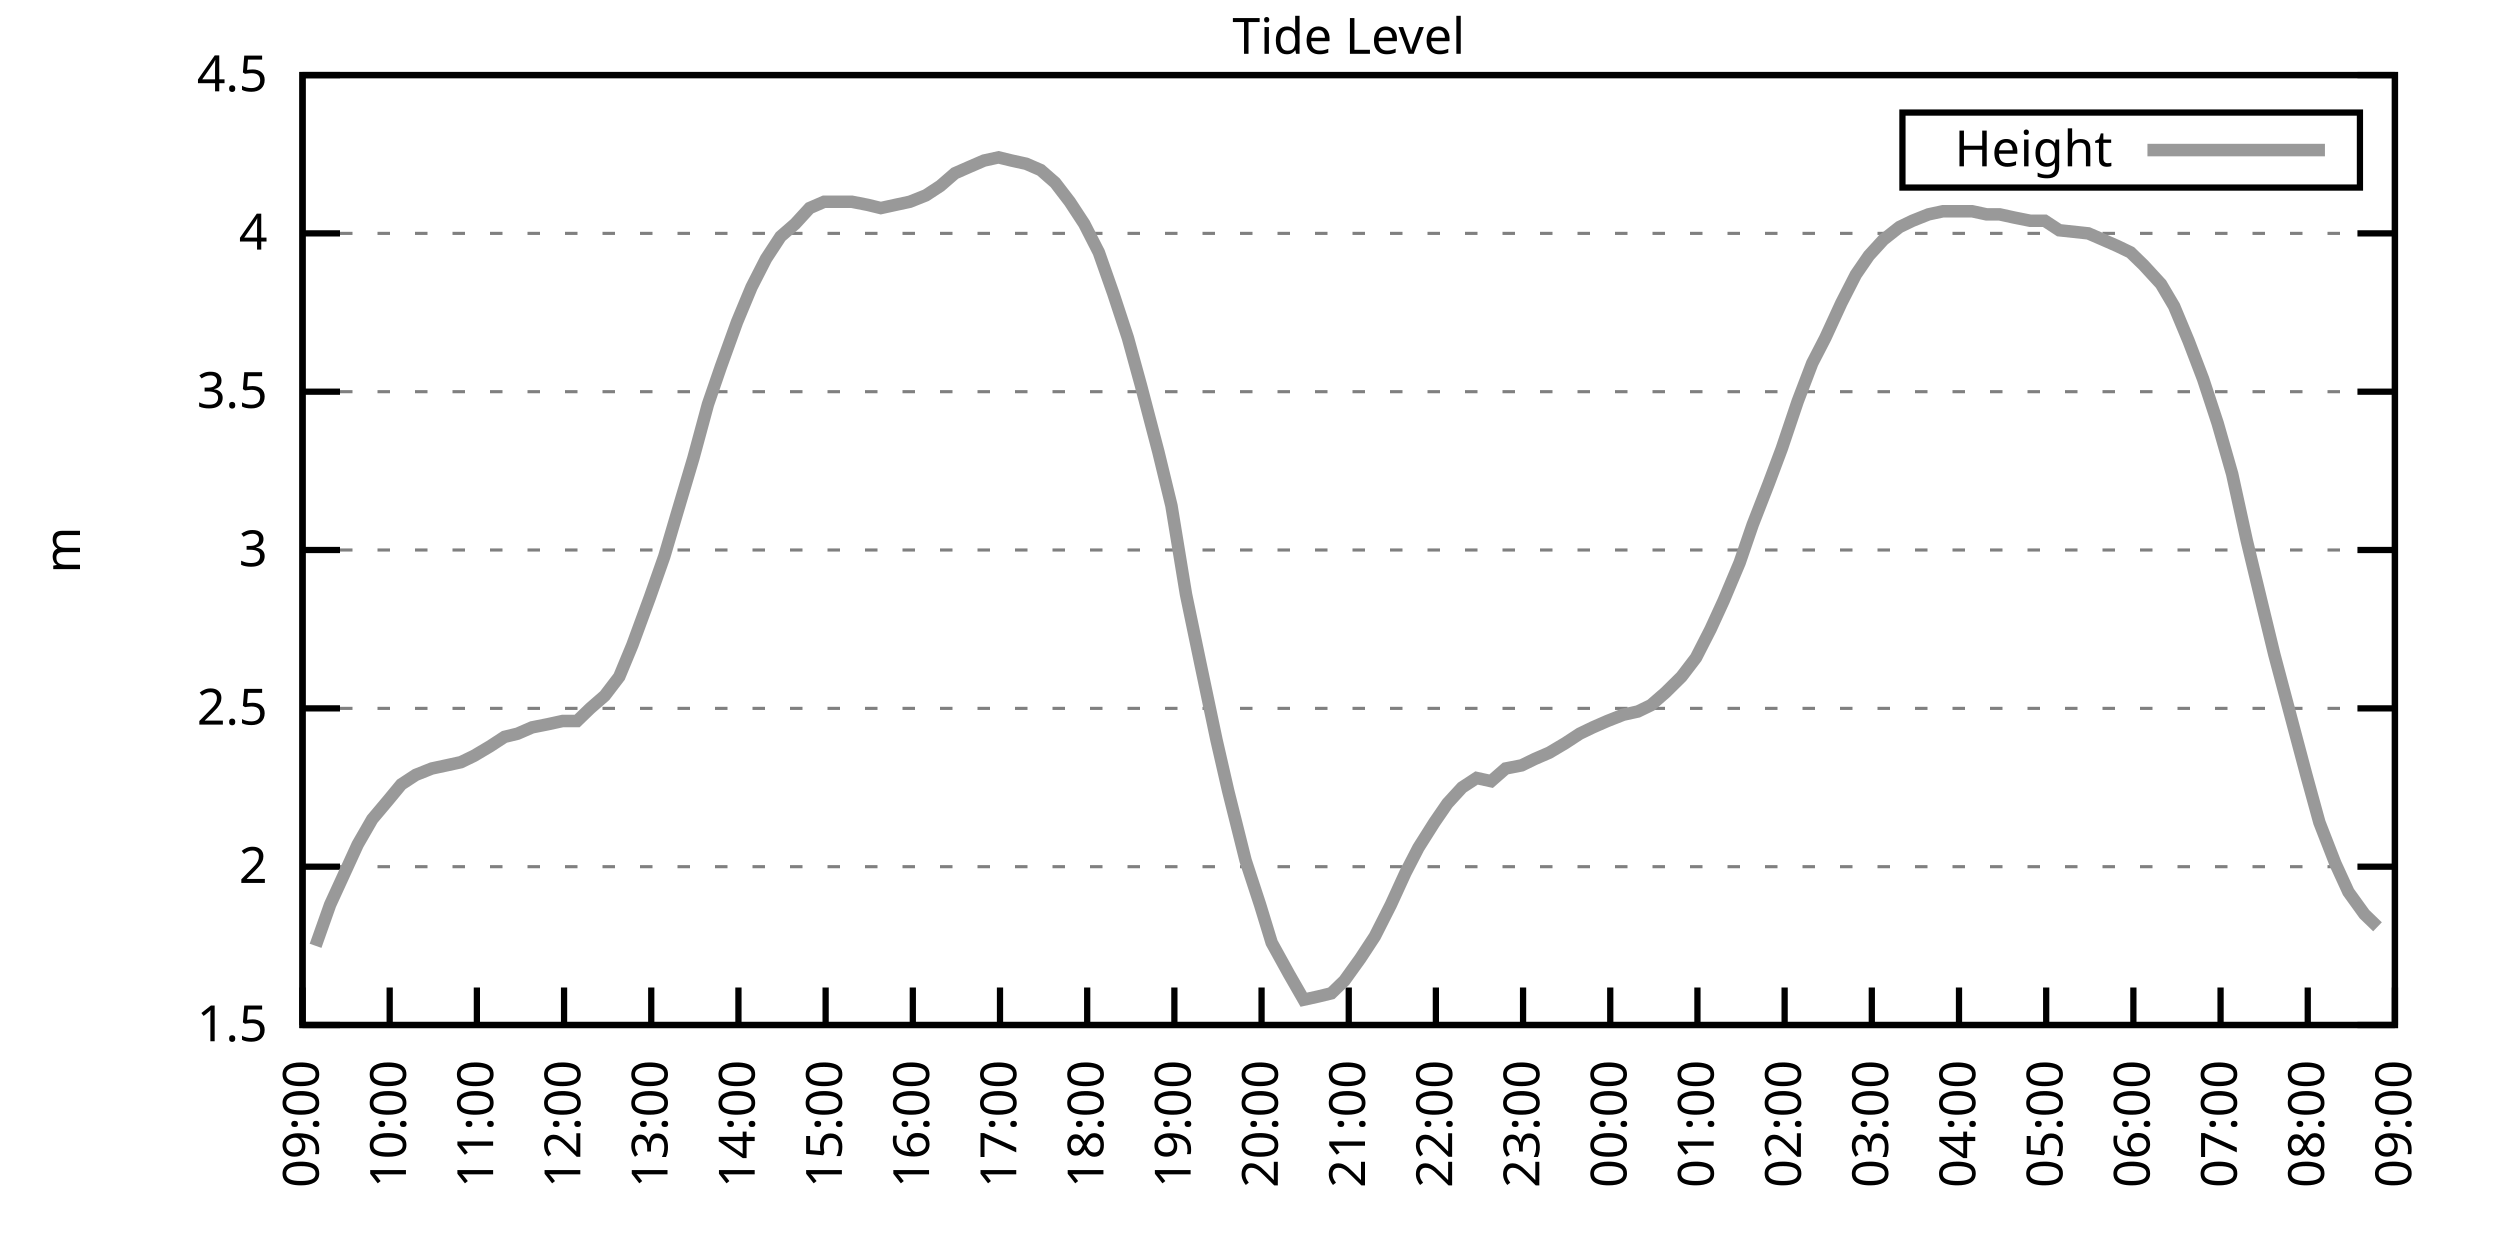
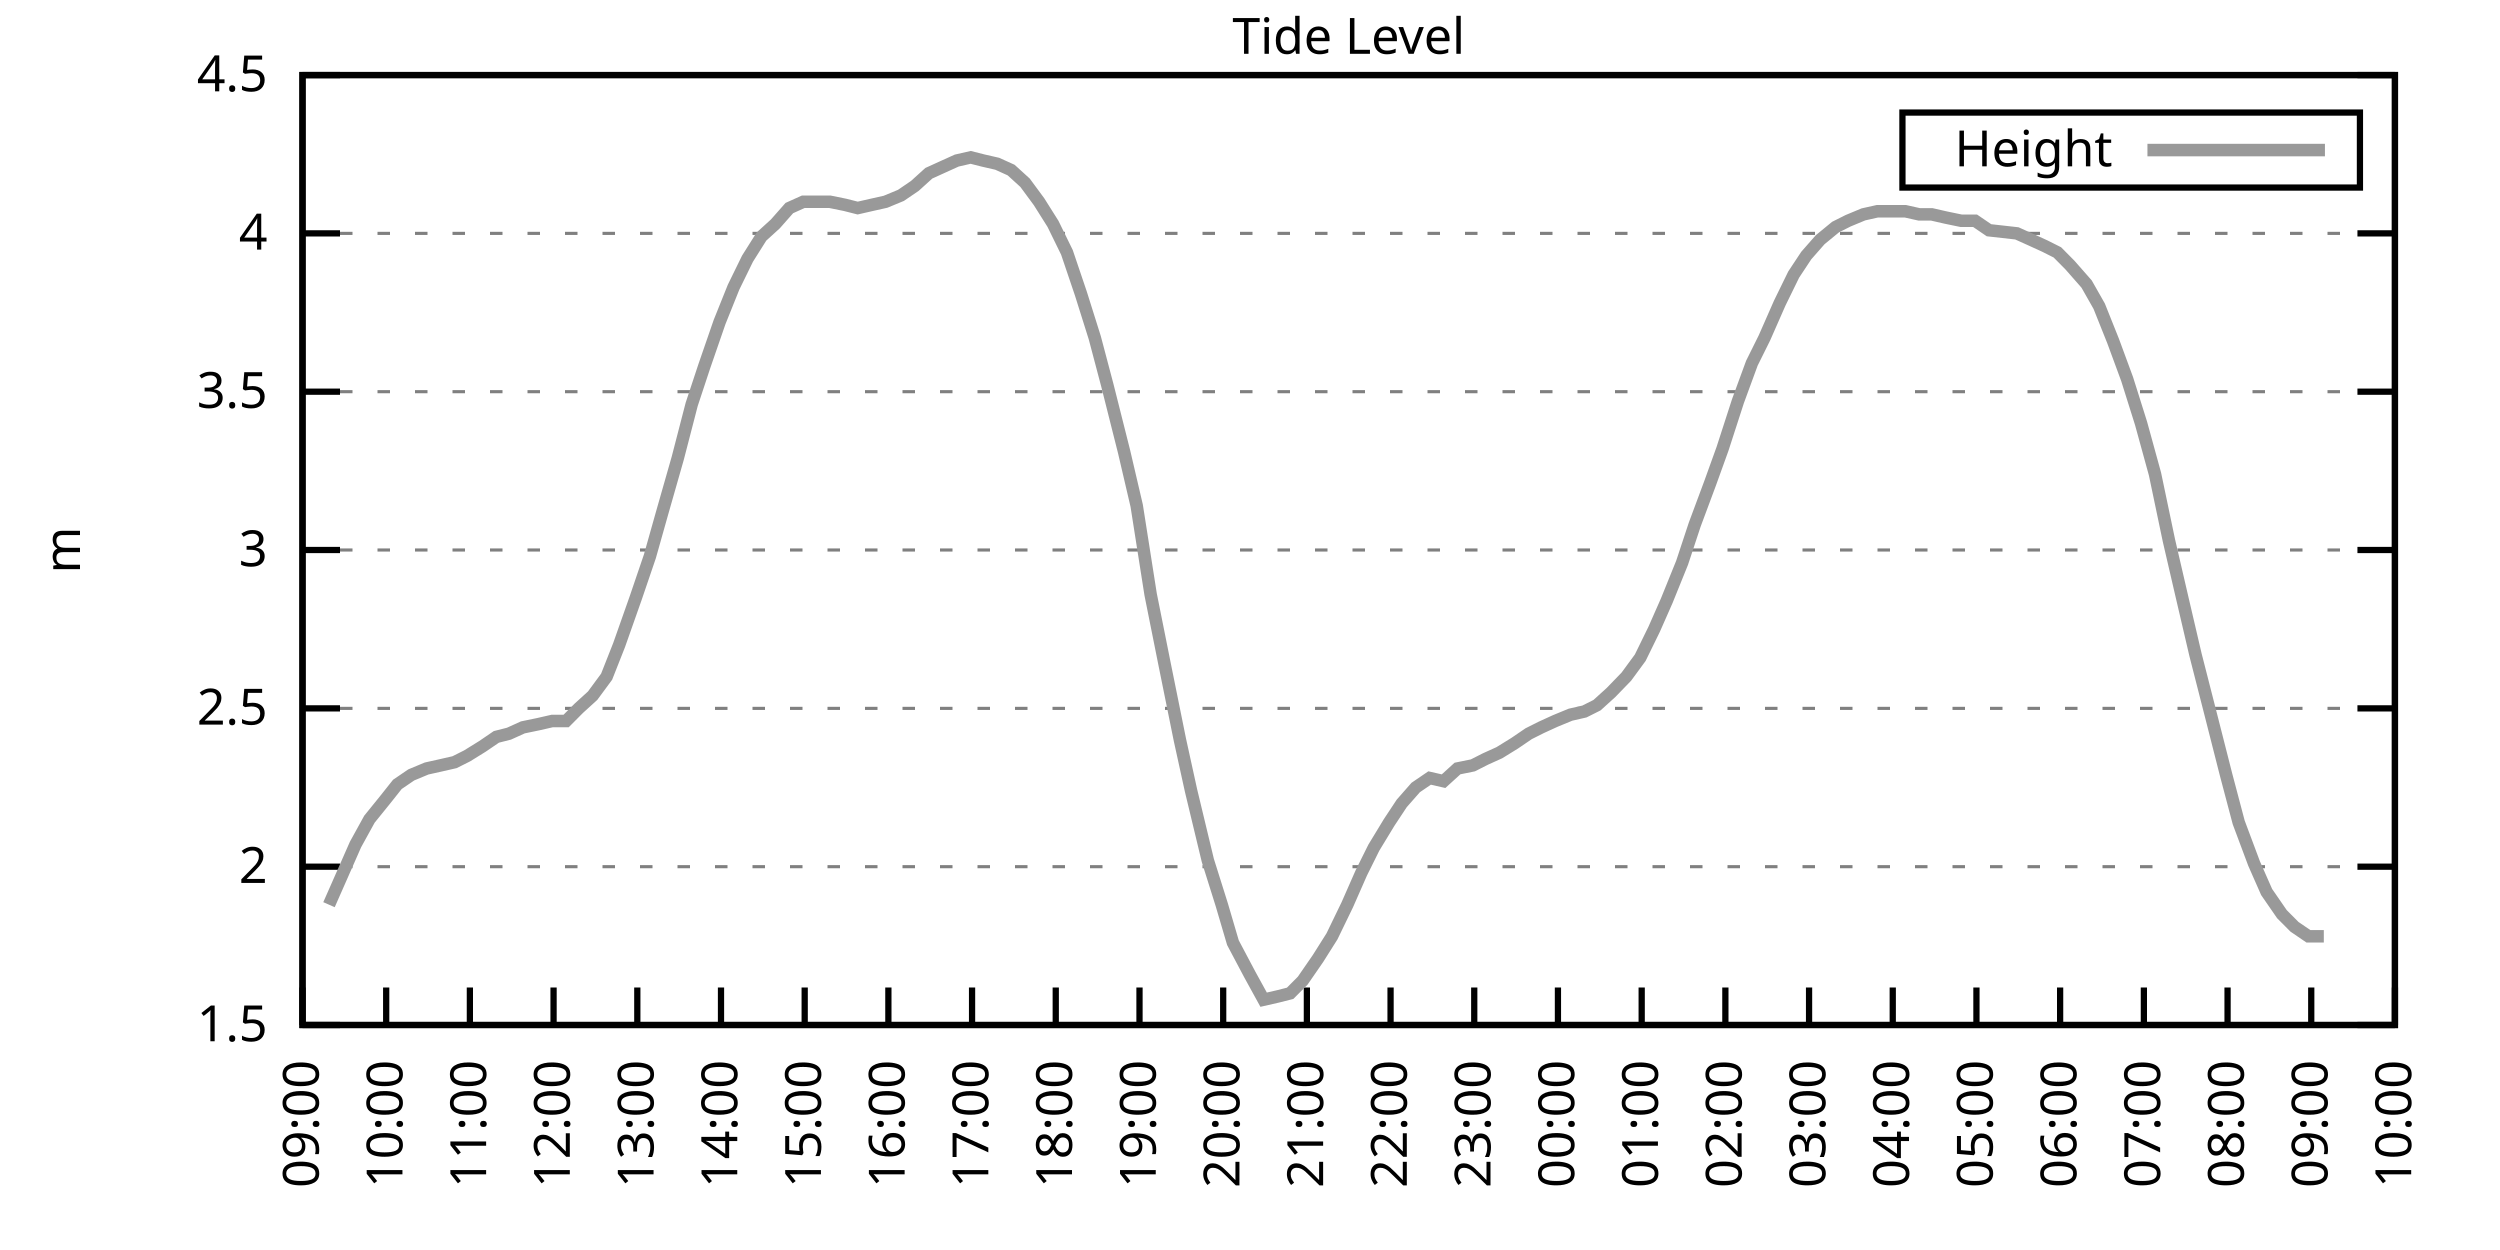
<svg xmlns="http://www.w3.org/2000/svg" xmlns:xlink="http://www.w3.org/1999/xlink" width="400" height="200" viewBox="0 0 400 200">
  <g id="gnuplot_canvas">
    <rect x="0" y="0" width="400" height="200" fill="none" />
    <defs>
      <circle id="gpDot" r="0.5" stroke-width="0.5" stroke="currentColor" />
      <path id="gpPt0" stroke-width="0.333" stroke="currentColor" d="M-1,0 h2 M0,-1 v2" />
      <path id="gpPt1" stroke-width="0.333" stroke="currentColor" d="M-1,-1 L1,1 M1,-1 L-1,1" />
      <path id="gpPt2" stroke-width="0.333" stroke="currentColor" d="M-1,0 L1,0 M0,-1 L0,1 M-1,-1 L1,1 M-1,1 L1,-1" />
      <rect id="gpPt3" stroke-width="0.333" stroke="currentColor" x="-1" y="-1" width="2" height="2" />
      <rect id="gpPt4" stroke-width="0.333" stroke="currentColor" fill="currentColor" x="-1" y="-1" width="2" height="2" />
      <circle id="gpPt5" stroke-width="0.333" stroke="currentColor" cx="0" cy="0" r="1" />
      <use xlink:href="#gpPt5" id="gpPt6" fill="currentColor" stroke="none" />
      <path id="gpPt7" stroke-width="0.333" stroke="currentColor" d="M0,-1.33 L-1.33,0.67 L1.33,0.67 z" />
      <use xlink:href="#gpPt7" id="gpPt8" fill="currentColor" stroke="none" />
      <use xlink:href="#gpPt7" id="gpPt9" stroke="currentColor" transform="rotate(180)" />
      <use xlink:href="#gpPt9" id="gpPt10" fill="currentColor" stroke="none" />
      <use xlink:href="#gpPt3" id="gpPt11" stroke="currentColor" transform="rotate(45)" />
      <use xlink:href="#gpPt11" id="gpPt12" fill="currentColor" stroke="none" />
      <path id="gpPt13" stroke-width="0.333" stroke="currentColor" d="M0,1.330 L1.265,0.411 L0.782,-1.067 L-0.782,-1.076 L-1.265,0.411 z" />
      <use xlink:href="#gpPt13" id="gpPt14" fill="currentColor" stroke="none" />
      <filter id="textbox" filterUnits="objectBoundingBox" x="0" y="0" height="1" width="1">
        <feFlood flood-color="white" flood-opacity="1" result="bgnd" />
        <feComposite in="SourceGraphic" in2="bgnd" operator="atop" />
      </filter>
      <filter id="greybox" filterUnits="objectBoundingBox" x="0" y="0" height="1" width="1">
        <feFlood flood-color="lightgrey" flood-opacity="1" result="grey" />
        <feComposite in="SourceGraphic" in2="grey" operator="atop" />
      </filter>
    </defs>
    <g fill="none" color="white" stroke="currentColor" stroke-width="1.00" stroke-linecap="butt" stroke-linejoin="miter">
</g>
    <g fill="none" color="black" stroke="currentColor" stroke-width="1.00" stroke-linecap="butt" stroke-linejoin="miter">
      <g stroke="none" shape-rendering="crispEdges">
        <polygon fill="rgb(255, 255, 255)" points="48.40,164.00 383.18,164.00 383.18,12.02 48.40,12.02 " />
      </g>
    </g>
    <g fill="none" color="black" stroke="currentColor" stroke-width="1.00" stroke-linecap="butt" stroke-linejoin="miter">
</g>
    <g fill="none" color="black" stroke="black" stroke-width="0.50" stroke-linecap="butt" stroke-linejoin="miter">
</g>
    <g fill="none" color="gray" stroke="currentColor" stroke-width="0.50" stroke-linecap="butt" stroke-linejoin="miter">
      <path stroke="gray" stroke-dasharray="2,4" class="gridline" d="M48.40,164.00 L383.19,164.00  " />
    </g>
    <g fill="none" color="gray" stroke="gray" stroke-width="1.00" stroke-linecap="butt" stroke-linejoin="miter">
</g>
    <g fill="none" color="black" stroke="currentColor" stroke-width="1.00" stroke-linecap="butt" stroke-linejoin="miter">
      <path stroke="black" d="M48.40,164.00 L54.40,164.00 M383.19,164.00 L377.19,164.00  " />
      <g transform="translate(42.80,166.60)" stroke="none" fill="black" font-family="Sans" font-size="8.00" text-anchor="end">
        <text>
          <tspan font-family="Sans"> 1.5</tspan>
        </text>
      </g>
    </g>
    <g fill="none" color="black" stroke="currentColor" stroke-width="1.00" stroke-linecap="butt" stroke-linejoin="miter">
</g>
    <g fill="none" color="black" stroke="black" stroke-width="0.50" stroke-linecap="butt" stroke-linejoin="miter">
</g>
    <g fill="none" color="gray" stroke="currentColor" stroke-width="0.50" stroke-linecap="butt" stroke-linejoin="miter">
      <path stroke="gray" stroke-dasharray="2,4" class="gridline" d="M48.40,138.67 L383.19,138.67  " />
    </g>
    <g fill="none" color="gray" stroke="gray" stroke-width="1.00" stroke-linecap="butt" stroke-linejoin="miter">
</g>
    <g fill="none" color="black" stroke="currentColor" stroke-width="1.00" stroke-linecap="butt" stroke-linejoin="miter">
      <path stroke="black" d="M48.40,138.67 L54.40,138.67 M383.19,138.67 L377.19,138.67  " />
      <g transform="translate(42.80,141.27)" stroke="none" fill="black" font-family="Sans" font-size="8.00" text-anchor="end">
        <text>
          <tspan font-family="Sans"> 2</tspan>
        </text>
      </g>
    </g>
    <g fill="none" color="black" stroke="currentColor" stroke-width="1.00" stroke-linecap="butt" stroke-linejoin="miter">
</g>
    <g fill="none" color="black" stroke="black" stroke-width="0.50" stroke-linecap="butt" stroke-linejoin="miter">
</g>
    <g fill="none" color="gray" stroke="currentColor" stroke-width="0.50" stroke-linecap="butt" stroke-linejoin="miter">
      <path stroke="gray" stroke-dasharray="2,4" class="gridline" d="M48.40,113.34 L383.19,113.34  " />
    </g>
    <g fill="none" color="gray" stroke="gray" stroke-width="1.00" stroke-linecap="butt" stroke-linejoin="miter">
</g>
    <g fill="none" color="black" stroke="currentColor" stroke-width="1.00" stroke-linecap="butt" stroke-linejoin="miter">
      <path stroke="black" d="M48.40,113.34 L54.40,113.34 M383.19,113.34 L377.19,113.34  " />
      <g transform="translate(42.80,115.94)" stroke="none" fill="black" font-family="Sans" font-size="8.00" text-anchor="end">
        <text>
          <tspan font-family="Sans"> 2.5</tspan>
        </text>
      </g>
    </g>
    <g fill="none" color="black" stroke="currentColor" stroke-width="1.00" stroke-linecap="butt" stroke-linejoin="miter">
</g>
    <g fill="none" color="black" stroke="black" stroke-width="0.50" stroke-linecap="butt" stroke-linejoin="miter">
</g>
    <g fill="none" color="gray" stroke="currentColor" stroke-width="0.50" stroke-linecap="butt" stroke-linejoin="miter">
      <path stroke="gray" stroke-dasharray="2,4" class="gridline" d="M48.40,88.00 L383.19,88.00  " />
    </g>
    <g fill="none" color="gray" stroke="gray" stroke-width="1.00" stroke-linecap="butt" stroke-linejoin="miter">
</g>
    <g fill="none" color="black" stroke="currentColor" stroke-width="1.00" stroke-linecap="butt" stroke-linejoin="miter">
      <path stroke="black" d="M48.40,88.00 L54.40,88.00 M383.19,88.00 L377.19,88.00  " />
      <g transform="translate(42.80,90.60)" stroke="none" fill="black" font-family="Sans" font-size="8.00" text-anchor="end">
        <text>
          <tspan font-family="Sans"> 3</tspan>
        </text>
      </g>
    </g>
    <g fill="none" color="black" stroke="currentColor" stroke-width="1.00" stroke-linecap="butt" stroke-linejoin="miter">
</g>
    <g fill="none" color="black" stroke="black" stroke-width="0.50" stroke-linecap="butt" stroke-linejoin="miter">
</g>
    <g fill="none" color="gray" stroke="currentColor" stroke-width="0.50" stroke-linecap="butt" stroke-linejoin="miter">
      <path stroke="gray" stroke-dasharray="2,4" class="gridline" d="M48.40,62.67 L383.19,62.67  " />
    </g>
    <g fill="none" color="gray" stroke="gray" stroke-width="1.00" stroke-linecap="butt" stroke-linejoin="miter">
</g>
    <g fill="none" color="black" stroke="currentColor" stroke-width="1.00" stroke-linecap="butt" stroke-linejoin="miter">
      <path stroke="black" d="M48.40,62.67 L54.40,62.67 M383.19,62.67 L377.19,62.67  " />
      <g transform="translate(42.80,65.27)" stroke="none" fill="black" font-family="Sans" font-size="8.00" text-anchor="end">
        <text>
          <tspan font-family="Sans"> 3.5</tspan>
        </text>
      </g>
    </g>
    <g fill="none" color="black" stroke="currentColor" stroke-width="1.00" stroke-linecap="butt" stroke-linejoin="miter">
</g>
    <g fill="none" color="black" stroke="black" stroke-width="0.50" stroke-linecap="butt" stroke-linejoin="miter">
</g>
    <g fill="none" color="gray" stroke="currentColor" stroke-width="0.50" stroke-linecap="butt" stroke-linejoin="miter">
      <path stroke="gray" stroke-dasharray="2,4" class="gridline" d="M48.40,37.34 L383.19,37.34  " />
    </g>
    <g fill="none" color="gray" stroke="gray" stroke-width="1.00" stroke-linecap="butt" stroke-linejoin="miter">
</g>
    <g fill="none" color="black" stroke="currentColor" stroke-width="1.00" stroke-linecap="butt" stroke-linejoin="miter">
      <path stroke="black" d="M48.40,37.34 L54.40,37.34 M383.19,37.34 L377.19,37.34  " />
      <g transform="translate(42.80,39.94)" stroke="none" fill="black" font-family="Sans" font-size="8.00" text-anchor="end">
        <text>
          <tspan font-family="Sans"> 4</tspan>
        </text>
      </g>
    </g>
    <g fill="none" color="black" stroke="currentColor" stroke-width="1.00" stroke-linecap="butt" stroke-linejoin="miter">
</g>
    <g fill="none" color="black" stroke="black" stroke-width="0.50" stroke-linecap="butt" stroke-linejoin="miter">
</g>
    <g fill="none" color="gray" stroke="currentColor" stroke-width="0.50" stroke-linecap="butt" stroke-linejoin="miter">
      <path stroke="gray" stroke-dasharray="2,4" class="gridline" d="M48.40,12.01 L383.19,12.01  " />
    </g>
    <g fill="none" color="gray" stroke="gray" stroke-width="1.00" stroke-linecap="butt" stroke-linejoin="miter">
</g>
    <g fill="none" color="black" stroke="currentColor" stroke-width="1.00" stroke-linecap="butt" stroke-linejoin="miter">
      <path stroke="black" d="M48.40,12.01 L54.40,12.01 M383.19,12.01 L377.19,12.01  " />
      <g transform="translate(42.80,14.61)" stroke="none" fill="black" font-family="Sans" font-size="8.00" text-anchor="end">
        <text>
          <tspan font-family="Sans"> 4.5</tspan>
        </text>
      </g>
    </g>
    <g fill="none" color="black" stroke="currentColor" stroke-width="1.00" stroke-linecap="butt" stroke-linejoin="miter">
      <path stroke="black" d="M48.40,164.00 L48.40,158.00  " />
      <g transform="translate(51.00,169.60) rotate(270.00)" stroke="none" fill="black" font-family="Sans" font-size="8.00" text-anchor="end">
        <text>
          <tspan font-family="Sans">09:00</tspan>
        </text>
      </g>
    </g>
    <g fill="none" color="black" stroke="currentColor" stroke-width="1.00" stroke-linecap="butt" stroke-linejoin="miter">
-       <path stroke="black" d="M62.35,164.00 L62.35,158.00  " />
-       <g transform="translate(64.95,169.60) rotate(270.00)" stroke="none" fill="black" font-family="Sans" font-size="8.00" text-anchor="end">
+       <path stroke="black" d="M61.79,164.00 L61.79,158.00  " />
+       <g transform="translate(64.39,169.60) rotate(270.00)" stroke="none" fill="black" font-family="Sans" font-size="8.00" text-anchor="end">
        <text>
          <tspan font-family="Sans">10:00</tspan>
        </text>
      </g>
    </g>
    <g fill="none" color="black" stroke="currentColor" stroke-width="1.00" stroke-linecap="butt" stroke-linejoin="miter">
-       <path stroke="black" d="M76.30,164.00 L76.30,158.00  " />
-       <g transform="translate(78.90,169.60) rotate(270.00)" stroke="none" fill="black" font-family="Sans" font-size="8.00" text-anchor="end">
+       <path stroke="black" d="M75.18,164.00 L75.18,158.00  " />
+       <g transform="translate(77.78,169.60) rotate(270.00)" stroke="none" fill="black" font-family="Sans" font-size="8.00" text-anchor="end">
        <text>
          <tspan font-family="Sans">11:00</tspan>
        </text>
      </g>
    </g>
    <g fill="none" color="black" stroke="currentColor" stroke-width="1.00" stroke-linecap="butt" stroke-linejoin="miter">
-       <path stroke="black" d="M90.25,164.00 L90.25,158.00  " />
-       <g transform="translate(92.85,169.60) rotate(270.00)" stroke="none" fill="black" font-family="Sans" font-size="8.00" text-anchor="end">
+       <path stroke="black" d="M88.57,164.00 L88.57,158.00  " />
+       <g transform="translate(91.17,169.60) rotate(270.00)" stroke="none" fill="black" font-family="Sans" font-size="8.00" text-anchor="end">
        <text>
          <tspan font-family="Sans">12:00</tspan>
        </text>
      </g>
    </g>
    <g fill="none" color="black" stroke="currentColor" stroke-width="1.00" stroke-linecap="butt" stroke-linejoin="miter">
-       <path stroke="black" d="M104.20,164.00 L104.20,158.00  " />
-       <g transform="translate(106.80,169.60) rotate(270.00)" stroke="none" fill="black" font-family="Sans" font-size="8.00" text-anchor="end">
+       <path stroke="black" d="M101.97,164.00 L101.97,158.00  " />
+       <g transform="translate(104.57,169.60) rotate(270.00)" stroke="none" fill="black" font-family="Sans" font-size="8.00" text-anchor="end">
        <text>
          <tspan font-family="Sans">13:00</tspan>
        </text>
      </g>
    </g>
    <g fill="none" color="black" stroke="currentColor" stroke-width="1.00" stroke-linecap="butt" stroke-linejoin="miter">
-       <path stroke="black" d="M118.15,164.00 L118.15,158.00  " />
-       <g transform="translate(120.75,169.60) rotate(270.00)" stroke="none" fill="black" font-family="Sans" font-size="8.00" text-anchor="end">
+       <path stroke="black" d="M115.36,164.00 L115.36,158.00  " />
+       <g transform="translate(117.96,169.60) rotate(270.00)" stroke="none" fill="black" font-family="Sans" font-size="8.00" text-anchor="end">
        <text>
          <tspan font-family="Sans">14:00</tspan>
        </text>
      </g>
    </g>
    <g fill="none" color="black" stroke="currentColor" stroke-width="1.00" stroke-linecap="butt" stroke-linejoin="miter">
-       <path stroke="black" d="M132.10,164.00 L132.10,158.00  " />
-       <g transform="translate(134.70,169.60) rotate(270.00)" stroke="none" fill="black" font-family="Sans" font-size="8.00" text-anchor="end">
+       <path stroke="black" d="M128.75,164.00 L128.75,158.00  " />
+       <g transform="translate(131.35,169.60) rotate(270.00)" stroke="none" fill="black" font-family="Sans" font-size="8.00" text-anchor="end">
        <text>
          <tspan font-family="Sans">15:00</tspan>
        </text>
      </g>
    </g>
    <g fill="none" color="black" stroke="currentColor" stroke-width="1.00" stroke-linecap="butt" stroke-linejoin="miter">
-       <path stroke="black" d="M146.05,164.00 L146.05,158.00  " />
-       <g transform="translate(148.65,169.60) rotate(270.00)" stroke="none" fill="black" font-family="Sans" font-size="8.00" text-anchor="end">
+       <path stroke="black" d="M142.14,164.00 L142.14,158.00  " />
+       <g transform="translate(144.74,169.60) rotate(270.00)" stroke="none" fill="black" font-family="Sans" font-size="8.00" text-anchor="end">
        <text>
          <tspan font-family="Sans">16:00</tspan>
        </text>
      </g>
    </g>
    <g fill="none" color="black" stroke="currentColor" stroke-width="1.00" stroke-linecap="butt" stroke-linejoin="miter">
-       <path stroke="black" d="M160.00,164.00 L160.00,158.00  " />
-       <g transform="translate(162.60,169.60) rotate(270.00)" stroke="none" fill="black" font-family="Sans" font-size="8.00" text-anchor="end">
+       <path stroke="black" d="M155.53,164.00 L155.53,158.00  " />
+       <g transform="translate(158.13,169.60) rotate(270.00)" stroke="none" fill="black" font-family="Sans" font-size="8.00" text-anchor="end">
        <text>
          <tspan font-family="Sans">17:00</tspan>
        </text>
      </g>
    </g>
    <g fill="none" color="black" stroke="currentColor" stroke-width="1.00" stroke-linecap="butt" stroke-linejoin="miter">
-       <path stroke="black" d="M173.95,164.00 L173.95,158.00  " />
-       <g transform="translate(176.55,169.60) rotate(270.00)" stroke="none" fill="black" font-family="Sans" font-size="8.00" text-anchor="end">
+       <path stroke="black" d="M168.92,164.00 L168.92,158.00  " />
+       <g transform="translate(171.52,169.60) rotate(270.00)" stroke="none" fill="black" font-family="Sans" font-size="8.00" text-anchor="end">
        <text>
          <tspan font-family="Sans">18:00</tspan>
        </text>
      </g>
    </g>
    <g fill="none" color="black" stroke="currentColor" stroke-width="1.00" stroke-linecap="butt" stroke-linejoin="miter">
-       <path stroke="black" d="M187.90,164.00 L187.90,158.00  " />
-       <g transform="translate(190.50,169.60) rotate(270.00)" stroke="none" fill="black" font-family="Sans" font-size="8.00" text-anchor="end">
+       <path stroke="black" d="M182.32,164.00 L182.32,158.00  " />
+       <g transform="translate(184.92,169.60) rotate(270.00)" stroke="none" fill="black" font-family="Sans" font-size="8.00" text-anchor="end">
        <text>
          <tspan font-family="Sans">19:00</tspan>
        </text>
      </g>
    </g>
    <g fill="none" color="black" stroke="currentColor" stroke-width="1.00" stroke-linecap="butt" stroke-linejoin="miter">
-       <path stroke="black" d="M201.85,164.00 L201.85,158.00  " />
-       <g transform="translate(204.45,169.60) rotate(270.00)" stroke="none" fill="black" font-family="Sans" font-size="8.00" text-anchor="end">
+       <path stroke="black" d="M195.71,164.00 L195.71,158.00  " />
+       <g transform="translate(198.31,169.60) rotate(270.00)" stroke="none" fill="black" font-family="Sans" font-size="8.00" text-anchor="end">
        <text>
          <tspan font-family="Sans">20:00</tspan>
        </text>
      </g>
    </g>
    <g fill="none" color="black" stroke="currentColor" stroke-width="1.00" stroke-linecap="butt" stroke-linejoin="miter">
-       <path stroke="black" d="M215.80,164.00 L215.80,158.00  " />
-       <g transform="translate(218.40,169.60) rotate(270.00)" stroke="none" fill="black" font-family="Sans" font-size="8.00" text-anchor="end">
+       <path stroke="black" d="M209.10,164.00 L209.10,158.00  " />
+       <g transform="translate(211.70,169.60) rotate(270.00)" stroke="none" fill="black" font-family="Sans" font-size="8.00" text-anchor="end">
        <text>
          <tspan font-family="Sans">21:00</tspan>
        </text>
      </g>
    </g>
    <g fill="none" color="black" stroke="currentColor" stroke-width="1.00" stroke-linecap="butt" stroke-linejoin="miter">
-       <path stroke="black" d="M229.74,164.00 L229.74,158.00  " />
-       <g transform="translate(232.34,169.60) rotate(270.00)" stroke="none" fill="black" font-family="Sans" font-size="8.00" text-anchor="end">
+       <path stroke="black" d="M222.49,164.00 L222.49,158.00  " />
+       <g transform="translate(225.09,169.60) rotate(270.00)" stroke="none" fill="black" font-family="Sans" font-size="8.00" text-anchor="end">
        <text>
          <tspan font-family="Sans">22:00</tspan>
        </text>
      </g>
    </g>
    <g fill="none" color="black" stroke="currentColor" stroke-width="1.00" stroke-linecap="butt" stroke-linejoin="miter">
-       <path stroke="black" d="M243.69,164.00 L243.69,158.00  " />
-       <g transform="translate(246.29,169.60) rotate(270.00)" stroke="none" fill="black" font-family="Sans" font-size="8.00" text-anchor="end">
+       <path stroke="black" d="M235.88,164.00 L235.88,158.00  " />
+       <g transform="translate(238.48,169.60) rotate(270.00)" stroke="none" fill="black" font-family="Sans" font-size="8.00" text-anchor="end">
        <text>
          <tspan font-family="Sans">23:00</tspan>
        </text>
      </g>
    </g>
    <g fill="none" color="black" stroke="currentColor" stroke-width="1.00" stroke-linecap="butt" stroke-linejoin="miter">
-       <path stroke="black" d="M257.64,164.00 L257.64,158.00  " />
-       <g transform="translate(260.24,169.60) rotate(270.00)" stroke="none" fill="black" font-family="Sans" font-size="8.00" text-anchor="end">
+       <path stroke="black" d="M249.27,164.00 L249.27,158.00  " />
+       <g transform="translate(251.87,169.60) rotate(270.00)" stroke="none" fill="black" font-family="Sans" font-size="8.00" text-anchor="end">
        <text>
          <tspan font-family="Sans">00:00</tspan>
        </text>
      </g>
    </g>
    <g fill="none" color="black" stroke="currentColor" stroke-width="1.00" stroke-linecap="butt" stroke-linejoin="miter">
-       <path stroke="black" d="M271.59,164.00 L271.59,158.00  " />
-       <g transform="translate(274.19,169.60) rotate(270.00)" stroke="none" fill="black" font-family="Sans" font-size="8.00" text-anchor="end">
+       <path stroke="black" d="M262.67,164.00 L262.67,158.00  " />
+       <g transform="translate(265.27,169.60) rotate(270.00)" stroke="none" fill="black" font-family="Sans" font-size="8.00" text-anchor="end">
        <text>
          <tspan font-family="Sans">01:00</tspan>
        </text>
      </g>
    </g>
    <g fill="none" color="black" stroke="currentColor" stroke-width="1.00" stroke-linecap="butt" stroke-linejoin="miter">
-       <path stroke="black" d="M285.54,164.00 L285.54,158.00  " />
-       <g transform="translate(288.14,169.60) rotate(270.00)" stroke="none" fill="black" font-family="Sans" font-size="8.00" text-anchor="end">
+       <path stroke="black" d="M276.06,164.00 L276.06,158.00  " />
+       <g transform="translate(278.66,169.60) rotate(270.00)" stroke="none" fill="black" font-family="Sans" font-size="8.00" text-anchor="end">
        <text>
          <tspan font-family="Sans">02:00</tspan>
        </text>
      </g>
    </g>
    <g fill="none" color="black" stroke="currentColor" stroke-width="1.00" stroke-linecap="butt" stroke-linejoin="miter">
-       <path stroke="black" d="M299.49,164.00 L299.49,158.00  " />
-       <g transform="translate(302.09,169.60) rotate(270.00)" stroke="none" fill="black" font-family="Sans" font-size="8.00" text-anchor="end">
+       <path stroke="black" d="M289.45,164.00 L289.45,158.00  " />
+       <g transform="translate(292.05,169.60) rotate(270.00)" stroke="none" fill="black" font-family="Sans" font-size="8.00" text-anchor="end">
        <text>
          <tspan font-family="Sans">03:00</tspan>
        </text>
      </g>
    </g>
    <g fill="none" color="black" stroke="currentColor" stroke-width="1.00" stroke-linecap="butt" stroke-linejoin="miter">
-       <path stroke="black" d="M313.44,164.00 L313.44,158.00  " />
-       <g transform="translate(316.04,169.60) rotate(270.00)" stroke="none" fill="black" font-family="Sans" font-size="8.00" text-anchor="end">
+       <path stroke="black" d="M302.84,164.00 L302.84,158.00  " />
+       <g transform="translate(305.44,169.60) rotate(270.00)" stroke="none" fill="black" font-family="Sans" font-size="8.00" text-anchor="end">
        <text>
          <tspan font-family="Sans">04:00</tspan>
        </text>
      </g>
    </g>
    <g fill="none" color="black" stroke="currentColor" stroke-width="1.00" stroke-linecap="butt" stroke-linejoin="miter">
-       <path stroke="black" d="M327.39,164.00 L327.39,158.00  " />
-       <g transform="translate(329.99,169.60) rotate(270.00)" stroke="none" fill="black" font-family="Sans" font-size="8.00" text-anchor="end">
+       <path stroke="black" d="M316.23,164.00 L316.23,158.00  " />
+       <g transform="translate(318.83,169.60) rotate(270.00)" stroke="none" fill="black" font-family="Sans" font-size="8.00" text-anchor="end">
        <text>
          <tspan font-family="Sans">05:00</tspan>
        </text>
      </g>
    </g>
    <g fill="none" color="black" stroke="currentColor" stroke-width="1.00" stroke-linecap="butt" stroke-linejoin="miter">
-       <path stroke="black" d="M341.34,164.00 L341.34,158.00  " />
-       <g transform="translate(343.94,169.60) rotate(270.00)" stroke="none" fill="black" font-family="Sans" font-size="8.00" text-anchor="end">
+       <path stroke="black" d="M329.62,164.00 L329.62,158.00  " />
+       <g transform="translate(332.22,169.60) rotate(270.00)" stroke="none" fill="black" font-family="Sans" font-size="8.00" text-anchor="end">
        <text>
          <tspan font-family="Sans">06:00</tspan>
        </text>
      </g>
    </g>
    <g fill="none" color="black" stroke="currentColor" stroke-width="1.00" stroke-linecap="butt" stroke-linejoin="miter">
-       <path stroke="black" d="M355.29,164.00 L355.29,158.00  " />
-       <g transform="translate(357.89,169.60) rotate(270.00)" stroke="none" fill="black" font-family="Sans" font-size="8.00" text-anchor="end">
+       <path stroke="black" d="M343.02,164.00 L343.02,158.00  " />
+       <g transform="translate(345.62,169.60) rotate(270.00)" stroke="none" fill="black" font-family="Sans" font-size="8.00" text-anchor="end">
        <text>
          <tspan font-family="Sans">07:00</tspan>
        </text>
      </g>
    </g>
    <g fill="none" color="black" stroke="currentColor" stroke-width="1.00" stroke-linecap="butt" stroke-linejoin="miter">
-       <path stroke="black" d="M369.24,164.00 L369.24,158.00  " />
-       <g transform="translate(371.84,169.60) rotate(270.00)" stroke="none" fill="black" font-family="Sans" font-size="8.00" text-anchor="end">
+       <path stroke="black" d="M356.41,164.00 L356.41,158.00  " />
+       <g transform="translate(359.01,169.60) rotate(270.00)" stroke="none" fill="black" font-family="Sans" font-size="8.00" text-anchor="end">
        <text>
          <tspan font-family="Sans">08:00</tspan>
+         </text>
+       </g>
+     </g>
+     <g fill="none" color="black" stroke="currentColor" stroke-width="1.00" stroke-linecap="butt" stroke-linejoin="miter">
+       <path stroke="black" d="M369.80,164.00 L369.80,158.00  " />
+       <g transform="translate(372.40,169.60) rotate(270.00)" stroke="none" fill="black" font-family="Sans" font-size="8.00" text-anchor="end">
+         <text>
+           <tspan font-family="Sans">09:00</tspan>
        </text>
      </g>
    </g>
    <g fill="none" color="black" stroke="currentColor" stroke-width="1.00" stroke-linecap="butt" stroke-linejoin="miter">
      <path stroke="black" d="M383.19,164.00 L383.19,158.00  " />
      <g transform="translate(385.79,169.60) rotate(270.00)" stroke="none" fill="black" font-family="Sans" font-size="8.00" text-anchor="end">
        <text>
-           <tspan font-family="Sans">09:00</tspan>
+           <tspan font-family="Sans">10:00</tspan>
        </text>
      </g>
    </g>
    <g fill="none" color="black" stroke="currentColor" stroke-width="1.00" stroke-linecap="butt" stroke-linejoin="miter">
</g>
    <g fill="none" color="black" stroke="currentColor" stroke-width="1.00" stroke-linecap="butt" stroke-linejoin="miter">
      <path stroke="black" d="M48.40,12.01 L48.40,164.00 L383.19,164.00 L383.19,12.01 L48.40,12.01 Z  " />
    </g>
    <g fill="none" color="black" stroke="currentColor" stroke-width="1.00" stroke-linecap="butt" stroke-linejoin="miter">
</g>
    <g fill="none" color="black" stroke="currentColor" stroke-width="1.00" stroke-linecap="butt" stroke-linejoin="miter">
      <path stroke="black" d="M304.39,30.01 L304.39,18.01 L377.59,18.01 L377.59,30.01 L304.39,30.01 Z  " />
    </g>
    <g id="Tide_level_plot_1">
      <g fill="none" color="white" stroke="black" stroke-width="2.00" stroke-linecap="butt" stroke-linejoin="miter">
</g>
      <g fill="none" color="black" stroke="currentColor" stroke-width="2.00" stroke-linecap="butt" stroke-linejoin="miter">
        <g transform="translate(337.99,26.61)" stroke="none" fill="black" font-family="Sans" font-size="8.00" text-anchor="end">
          <text>
            <tspan font-family="Sans">Height</tspan>
          </text>
        </g>
      </g>
      <g fill="none" color="black" stroke="currentColor" stroke-width="2.00" stroke-linecap="butt" stroke-linejoin="miter">
-         <path stroke="rgb(153, 153, 153)" d="M343.59,24.01 L371.99,24.01 M50.49,151.33 L52.82,144.75 L54.91,140.19 L57.23,135.12 L59.56,131.07 L62.12,128.03   L64.21,125.50 L66.53,123.98 L69.09,122.96 L71.42,122.46 L73.74,121.95 L75.83,120.94 L78.39,119.42 L80.72,117.90   L82.81,117.39 L85.13,116.38 L87.69,115.87 L90.02,115.36 L92.34,115.36 L94.43,113.34 L96.76,111.31 L99.08,108.27   L101.18,103.20 L103.97,95.60 L106.29,89.02 L108.38,81.93 L110.94,73.31 L113.27,64.70 L115.36,58.62 L117.92,51.53   L120.24,45.95 L122.57,41.39 L124.89,37.85 L127.22,35.82 L129.54,33.29 L131.87,32.28 L134.19,32.28 L136.28,32.28   L138.84,32.78 L140.93,33.29 L143.26,32.78 L145.58,32.28 L148.14,31.26 L150.46,29.74 L152.79,27.72 L155.11,26.70   L157.44,25.69 L159.76,25.18 L161.86,25.69 L164.18,26.20 L166.51,27.21 L168.83,29.24 L171.16,32.28 L173.48,35.82   L175.81,40.38 L178.13,46.97 L180.46,54.06 L182.55,61.66 L185.34,72.30 L187.43,80.91 L189.76,95.10 L192.08,106.24   L194.64,118.40 L196.50,126.51 L199.29,137.66 L201.61,144.75 L203.47,150.83 L206.26,155.89 L208.59,159.95 L210.91,159.44   L213.01,158.93 L215.10,156.91 L217.65,153.36 L219.98,149.81 L222.54,144.75 L224.86,139.68 L226.95,135.63 L229.51,131.58   L231.60,128.54 L233.93,126.00 L236.25,124.48 L238.58,124.99 L240.90,122.96 L243.46,122.46 L245.55,121.44 L247.88,120.43   L250.44,118.91 L252.76,117.39 L254.85,116.38 L257.18,115.36 L259.74,114.35 L262.06,113.84 L264.15,112.83 L266.48,110.80   L269.04,108.27 L271.36,105.23 L273.69,100.67 L275.78,96.11 L278.34,90.03 L280.43,83.95 L282.99,77.37 L285.08,71.79   L287.64,64.19 L289.96,58.11 L292.05,54.06 L294.61,48.49 L296.94,43.93 L299.03,40.89 L301.35,38.35 L303.91,36.33   L306.00,35.32 L308.56,34.30 L310.88,33.80 L312.98,33.80 L315.53,33.80 L317.86,34.30 L319.95,34.30 L322.28,34.81   L324.83,35.32 L327.16,35.32 L329.48,36.84 L334.13,37.34 L336.46,38.35 L338.78,39.37 L340.88,40.38 L342.97,42.41   L345.76,45.45 L347.85,48.99 L350.18,54.57 L352.50,60.65 L354.83,67.74 L357.15,75.85 L359.48,86.49 L361.80,96.11   L363.89,104.72 L366.45,114.35 L369.01,123.98 L371.10,131.58 L373.66,138.16 L375.75,142.72 L378.31,146.27 L380.40,148.29    " />
+         <path stroke="rgb(153, 153, 153)" d="M343.59,24.01 L371.99,24.01 M52.64,144.75 L54.65,140.19 L56.88,135.12 L59.11,131.07 L61.57,128.03 L63.58,125.50   L65.81,123.98 L68.26,122.96 L70.50,122.46 L72.73,121.95 L74.74,120.94 L77.19,119.42 L79.42,117.90 L81.43,117.39   L83.66,116.38 L86.12,115.87 L88.35,115.36 L90.58,115.36 L92.59,113.34 L94.82,111.31 L97.06,108.27 L99.06,103.20   L101.74,95.60 L103.98,89.02 L105.98,81.93 L108.44,73.31 L110.67,64.70 L112.68,58.62 L115.13,51.53 L117.37,45.95   L119.60,41.39 L121.83,37.85 L124.06,35.82 L126.29,33.29 L128.53,32.28 L130.76,32.28 L132.77,32.28 L135.22,32.78   L137.23,33.29 L139.46,32.78 L141.69,32.28 L144.15,31.26 L146.38,29.74 L148.61,27.72 L150.85,26.70 L153.08,25.69   L155.31,25.18 L157.32,25.69 L159.55,26.20 L161.78,27.21 L164.01,29.24 L166.25,32.28 L168.48,35.82 L170.71,40.38   L172.94,46.97 L175.17,54.06 L177.18,61.66 L179.86,72.30 L181.87,80.91 L184.10,95.10 L186.33,106.24 L188.79,118.40   L190.57,126.51 L193.25,137.66 L195.48,144.75 L197.27,150.83 L199.95,155.89 L202.18,159.95 L204.41,159.44 L206.42,158.93   L208.43,156.91 L210.88,153.36 L213.12,149.81 L215.57,144.75 L217.80,139.68 L219.81,135.63 L222.27,131.58 L224.28,128.54   L226.51,126.00 L228.74,124.48 L230.97,124.99 L233.20,122.96 L235.66,122.46 L237.67,121.44 L239.90,120.43 L242.36,118.91   L244.59,117.39 L246.60,116.38 L248.83,115.36 L251.28,114.35 L253.51,113.84 L255.52,112.83 L257.76,110.80 L260.21,108.27   L262.44,105.23 L264.67,100.67 L266.68,96.11 L269.14,90.03 L271.15,83.95 L273.60,77.37 L275.61,71.79 L278.07,64.19   L280.30,58.11 L282.31,54.06 L284.76,48.49 L286.99,43.93 L289.00,40.89 L291.23,38.35 L293.69,36.33 L295.70,35.32   L298.15,34.30 L300.39,33.80 L302.39,33.80 L304.85,33.80 L307.08,34.30 L309.09,34.30 L311.32,34.81 L313.78,35.32   L316.01,35.32 L318.24,36.84 L322.70,37.34 L324.94,38.35 L327.17,39.37 L329.18,40.38 L331.19,42.41 L333.86,45.45   L335.87,48.99 L338.10,54.57 L340.34,60.65 L342.57,67.74 L344.80,75.85 L347.03,86.49 L349.26,96.11 L351.27,104.72   L353.73,114.35 L356.18,123.98 L358.19,131.58 L360.65,138.16 L362.66,142.72 L365.11,146.27 L367.12,148.29 L369.35,149.81   L371.81,149.81  " />
      </g>
    </g>
    <g fill="none" color="black" stroke="currentColor" stroke-width="2.00" stroke-linecap="butt" stroke-linejoin="miter">
</g>
    <g fill="none" color="black" stroke="black" stroke-width="1.00" stroke-linecap="butt" stroke-linejoin="miter">
</g>
    <g fill="none" color="black" stroke="currentColor" stroke-width="1.00" stroke-linecap="butt" stroke-linejoin="miter">
      <path stroke="black" d="M48.40,12.01 L48.40,164.00 L383.19,164.00 L383.19,12.01 L48.40,12.01 Z  " />
      <g transform="translate(12.80,88.01) rotate(270.00)" stroke="none" fill="black" font-family="Sans" font-size="8.00" text-anchor="middle">
        <text>
          <tspan font-family="Sans">m</tspan>
        </text>
      </g>
    </g>
    <g fill="none" color="black" stroke="currentColor" stroke-width="1.00" stroke-linecap="butt" stroke-linejoin="miter">
</g>
    <g fill="none" color="black" stroke="currentColor" stroke-width="1.00" stroke-linecap="butt" stroke-linejoin="miter">
      <g transform="translate(215.79,8.61)" stroke="none" fill="black" font-family="Sans" font-size="8.00" text-anchor="middle">
        <text>
          <tspan font-family="Sans">Tide Level</tspan>
        </text>
      </g>
    </g>
    <g fill="none" color="black" stroke="currentColor" stroke-width="1.00" stroke-linecap="butt" stroke-linejoin="miter">
</g>
  </g>
</svg>
